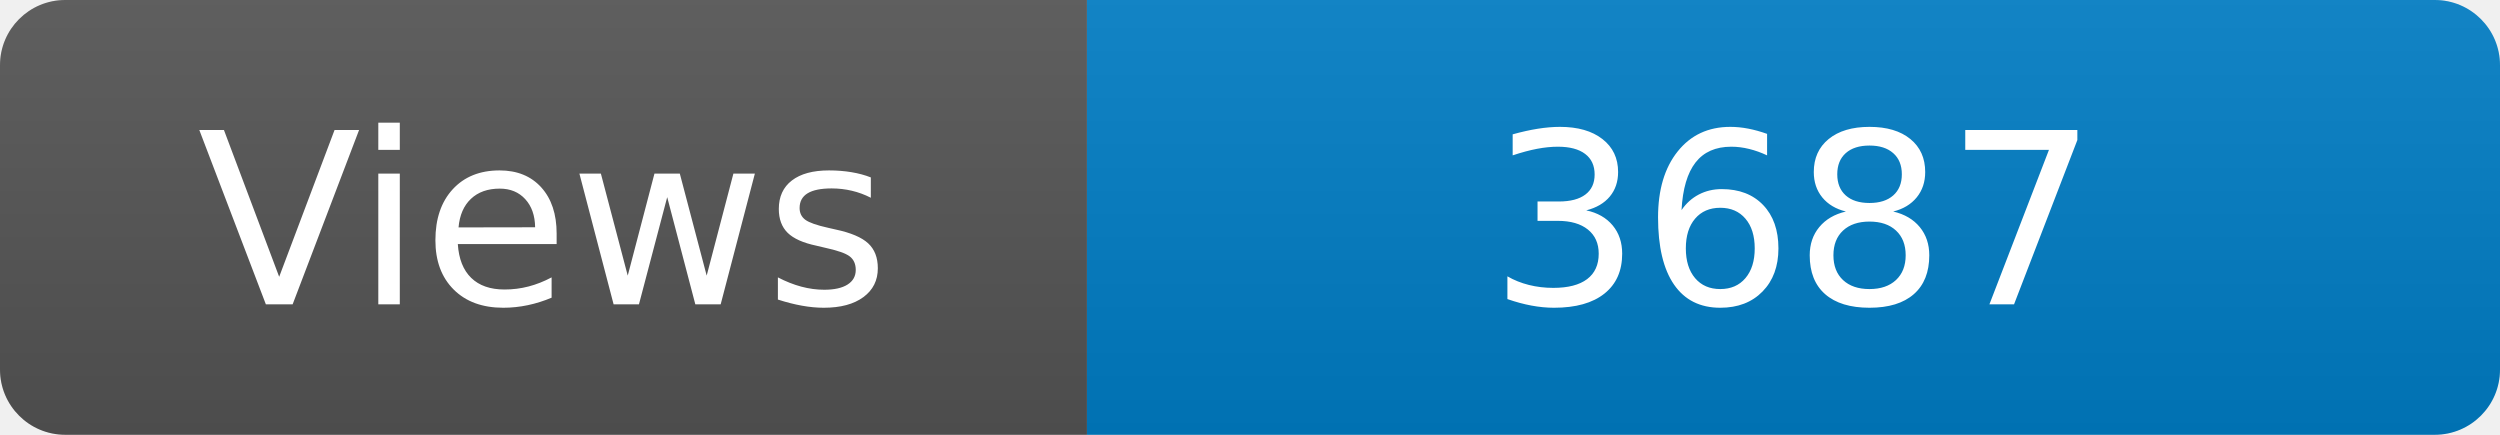
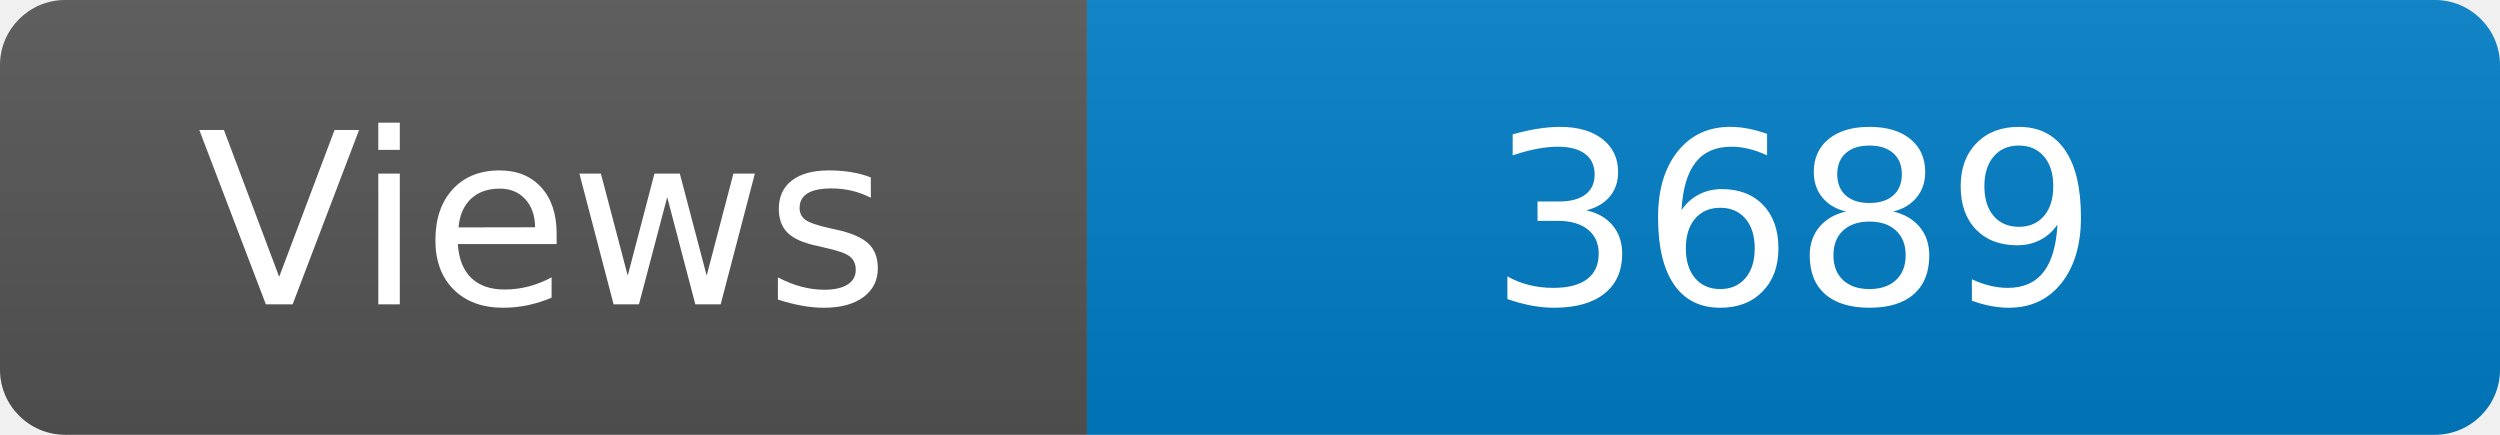
<svg xmlns="http://www.w3.org/2000/svg" width="115" height="20" role="img" aria-label="Maintained?: yes">
  <linearGradient id="s" x2="0" y2="100%">
    <stop offset="0" stop-color="#bbb" stop-opacity=".1" />
    <stop offset="1" stop-opacity=".1" />
  </linearGradient>
  <clipPath id="r">
    <rect width="115" height="20" rx="3" fill="#fff" />
  </clipPath>
  <g clip-path="url(#r)">
    <rect width="50" height="20" fill="#555" />
    <rect x="50" width="160" height="20" fill="#007ec6" />
    <rect width="115" height="20" fill="url(#s)" />
  </g>
  <g fill="#fff" text-anchor="middle" font-family="Verdana,Geneva,DejaVu Sans,sans-serif" font-size="110">
    <text x="250" y="140" transform="scale(.1)" fill="#fff">Views</text>
-     <text x="825" y="140" transform="scale(.1)" fill="#fff">3687</text>
+     <text x="825" y="140" transform="scale(.1)" fill="#fff">3689</text>
  </g>
</svg>
